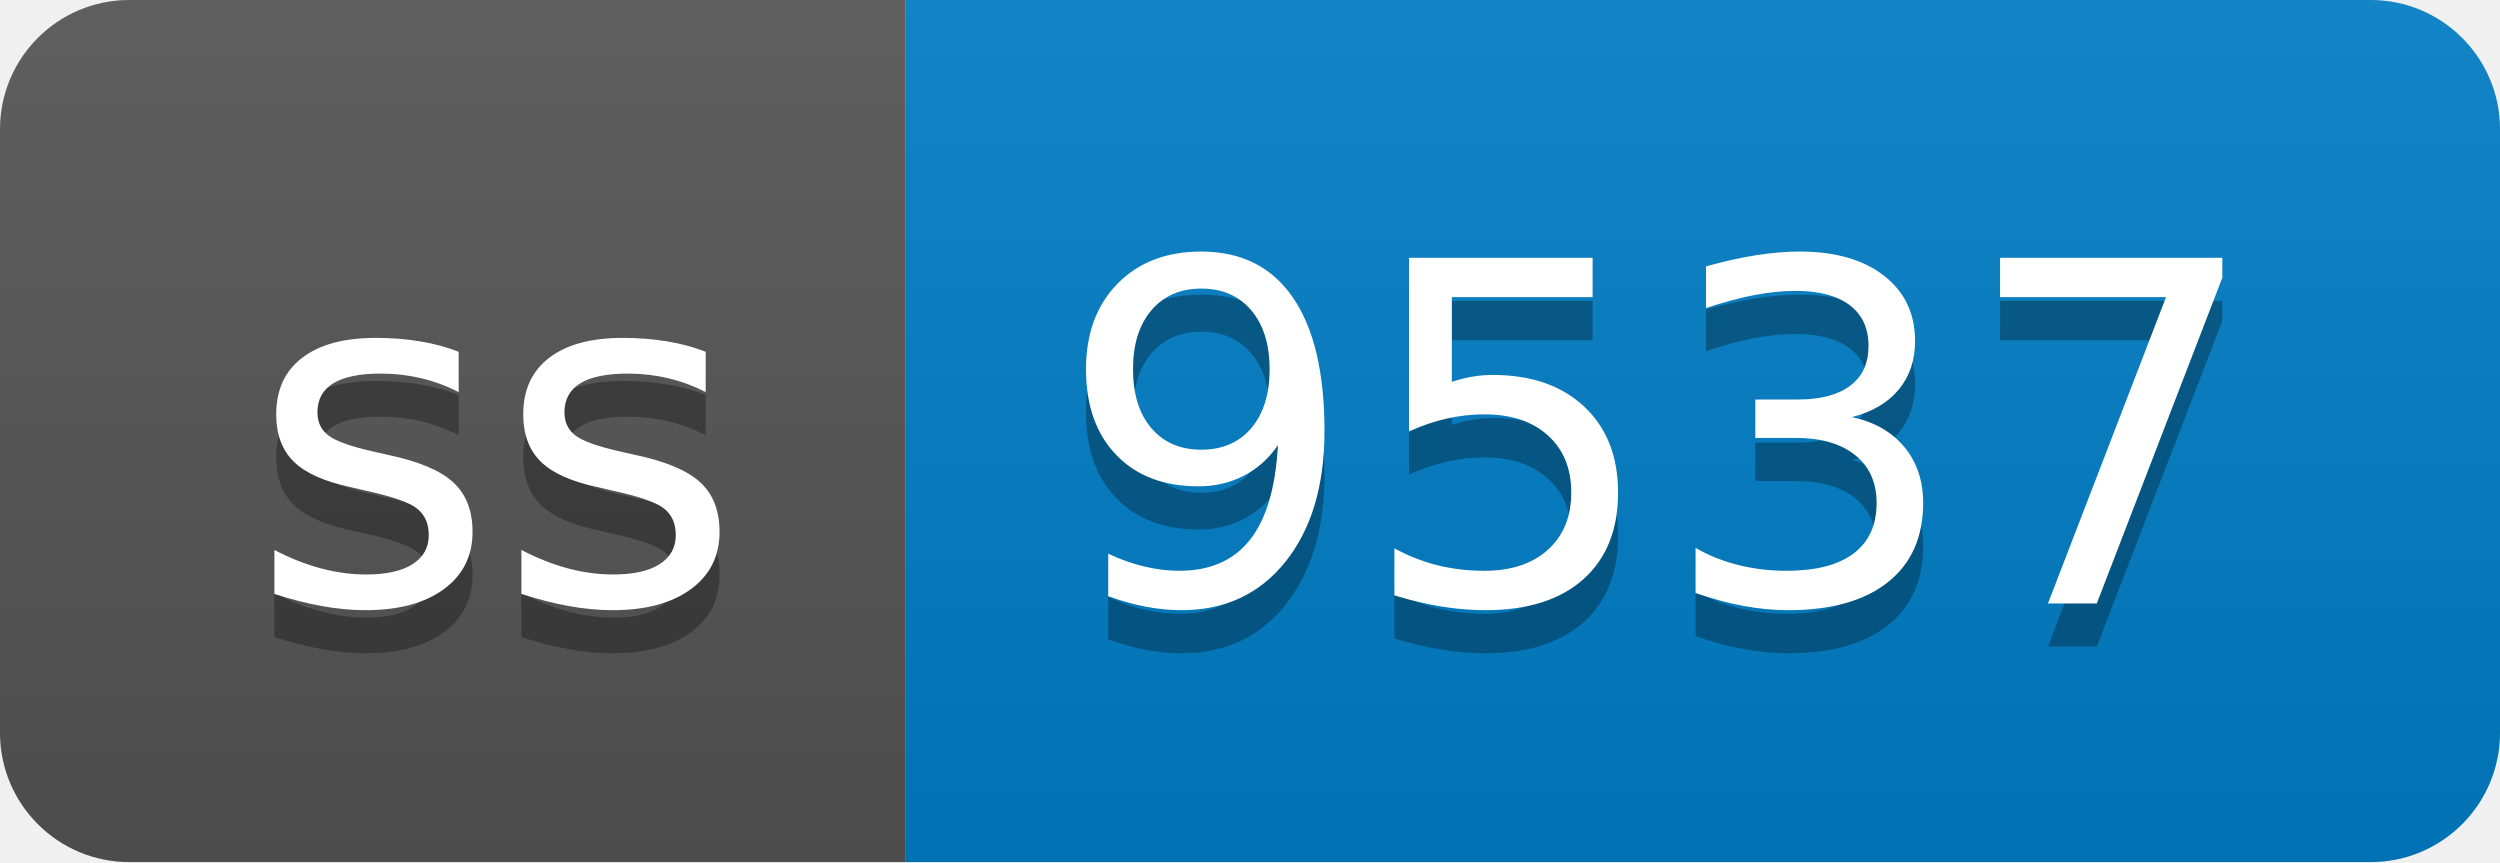
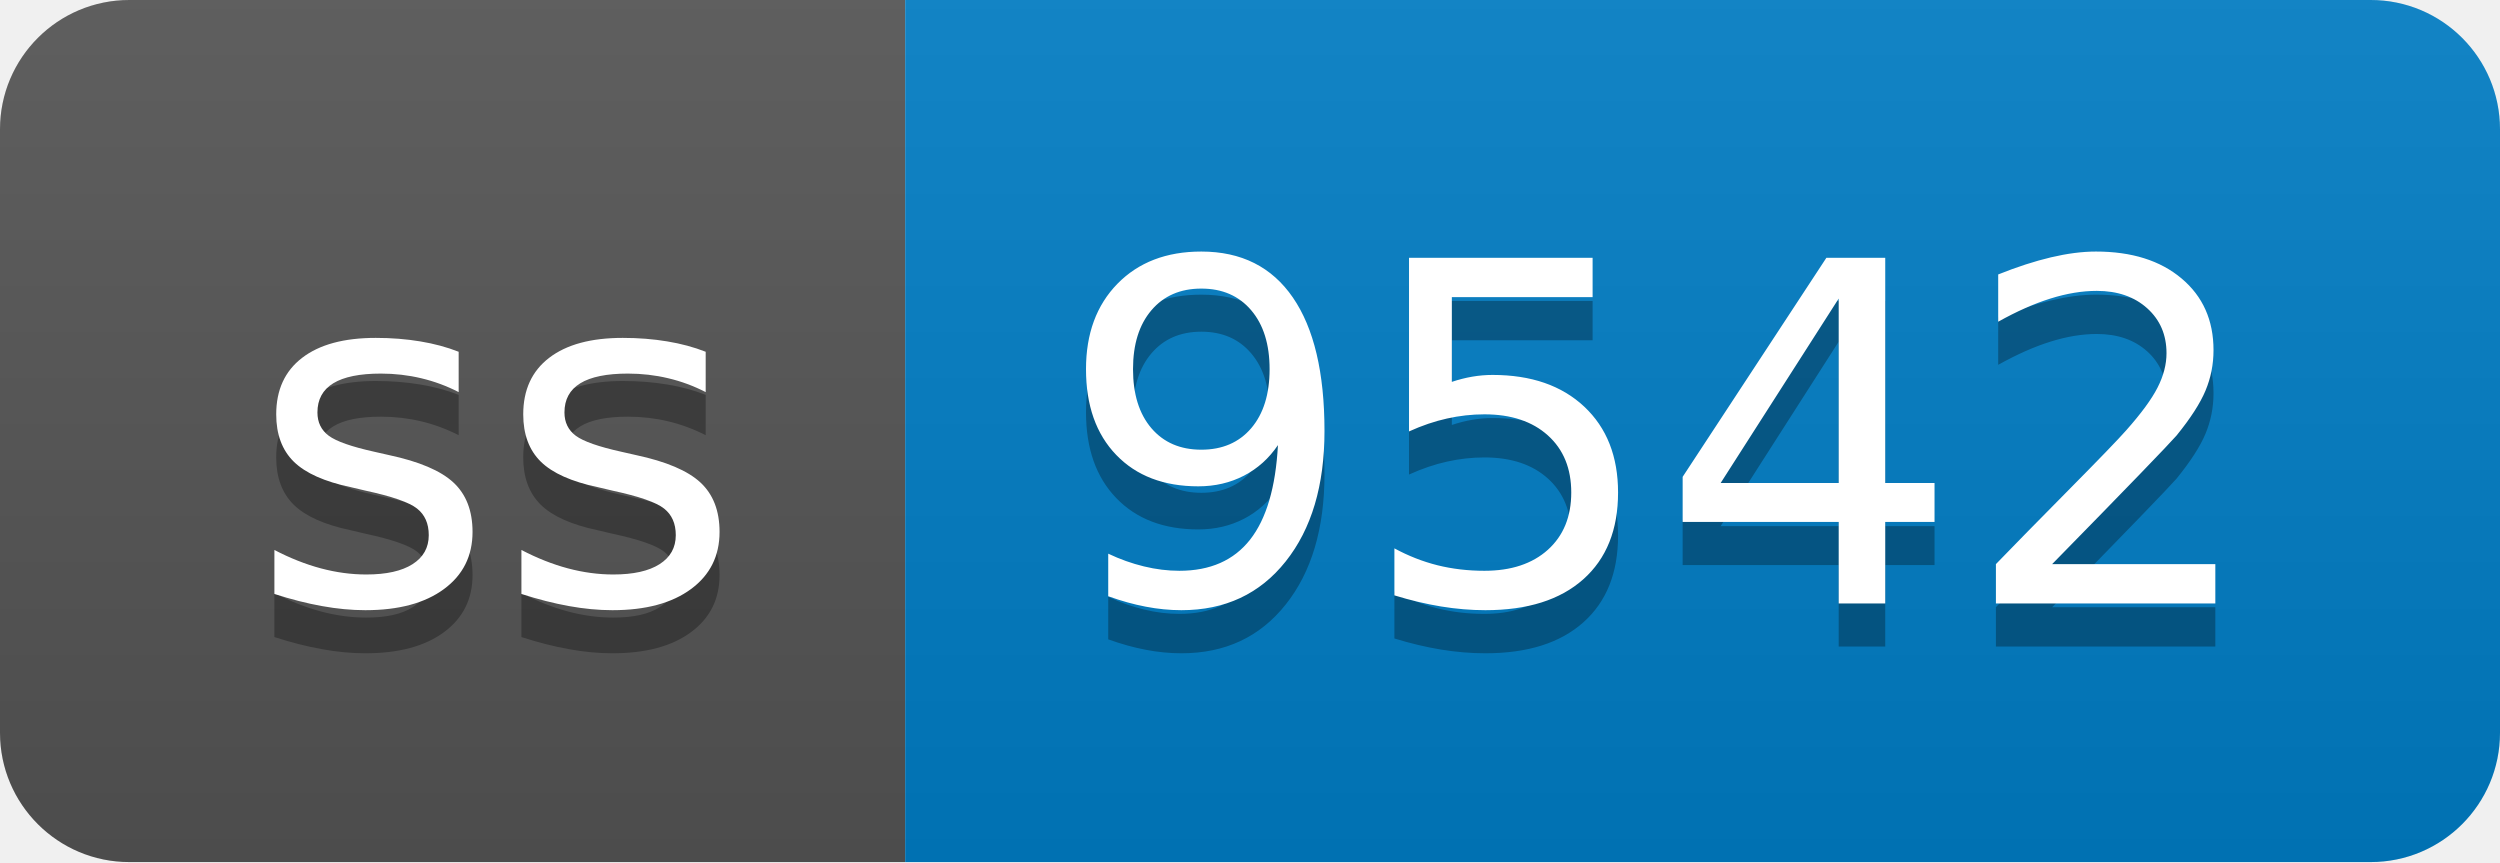
- <svg xmlns="http://www.w3.org/2000/svg" width="58" height="20" role="img" aria-label="ss: 9537">
+ <svg xmlns="http://www.w3.org/2000/svg" width="58" height="20" role="img" aria-label="ss: 9542">
  <linearGradient id="s" x2="0" y2="100%">
    <stop offset="0" stop-color="#bbb" stop-opacity=".1" />
    <stop offset="1" stop-opacity=".1" />
  </linearGradient>
  <clipPath id="r">
    <rect width="58" height="20" rx="3" fill="#fff" />
  </clipPath>
  <g clip-path="url(#r)">
    <rect width="21" height="20" fill="#555" />
    <rect x="21" width="37" height="20" fill="#007ec6" />
    <rect width="58" height="20" fill="url(#s)" />
  </g>
  <g fill="#fff" text-anchor="middle" font-family="Verdana,Geneva,DejaVu Sans,sans-serif" text-rendering="geometricPrecision" font-size="110">
    <text aria-hidden="true" x="115" y="150" fill="#010101" fill-opacity=".3" transform="scale(.1)" textLength="110">ss</text>
    <text x="115" y="140" transform="scale(.1)" fill="#fff" textLength="110">ss</text>
-     <text aria-hidden="true" x="385" y="150" fill="#010101" fill-opacity=".3" transform="scale(.1)" textLength="270">9537</text>
-     <text x="385" y="140" transform="scale(.1)" fill="#fff" textLength="270">9537</text>
+     <text aria-hidden="true" x="385" y="150" fill="#010101" fill-opacity=".3" transform="scale(.1)" textLength="270">9542</text>
+     <text x="385" y="140" transform="scale(.1)" fill="#fff" textLength="270">9542</text>
  </g>
</svg>
